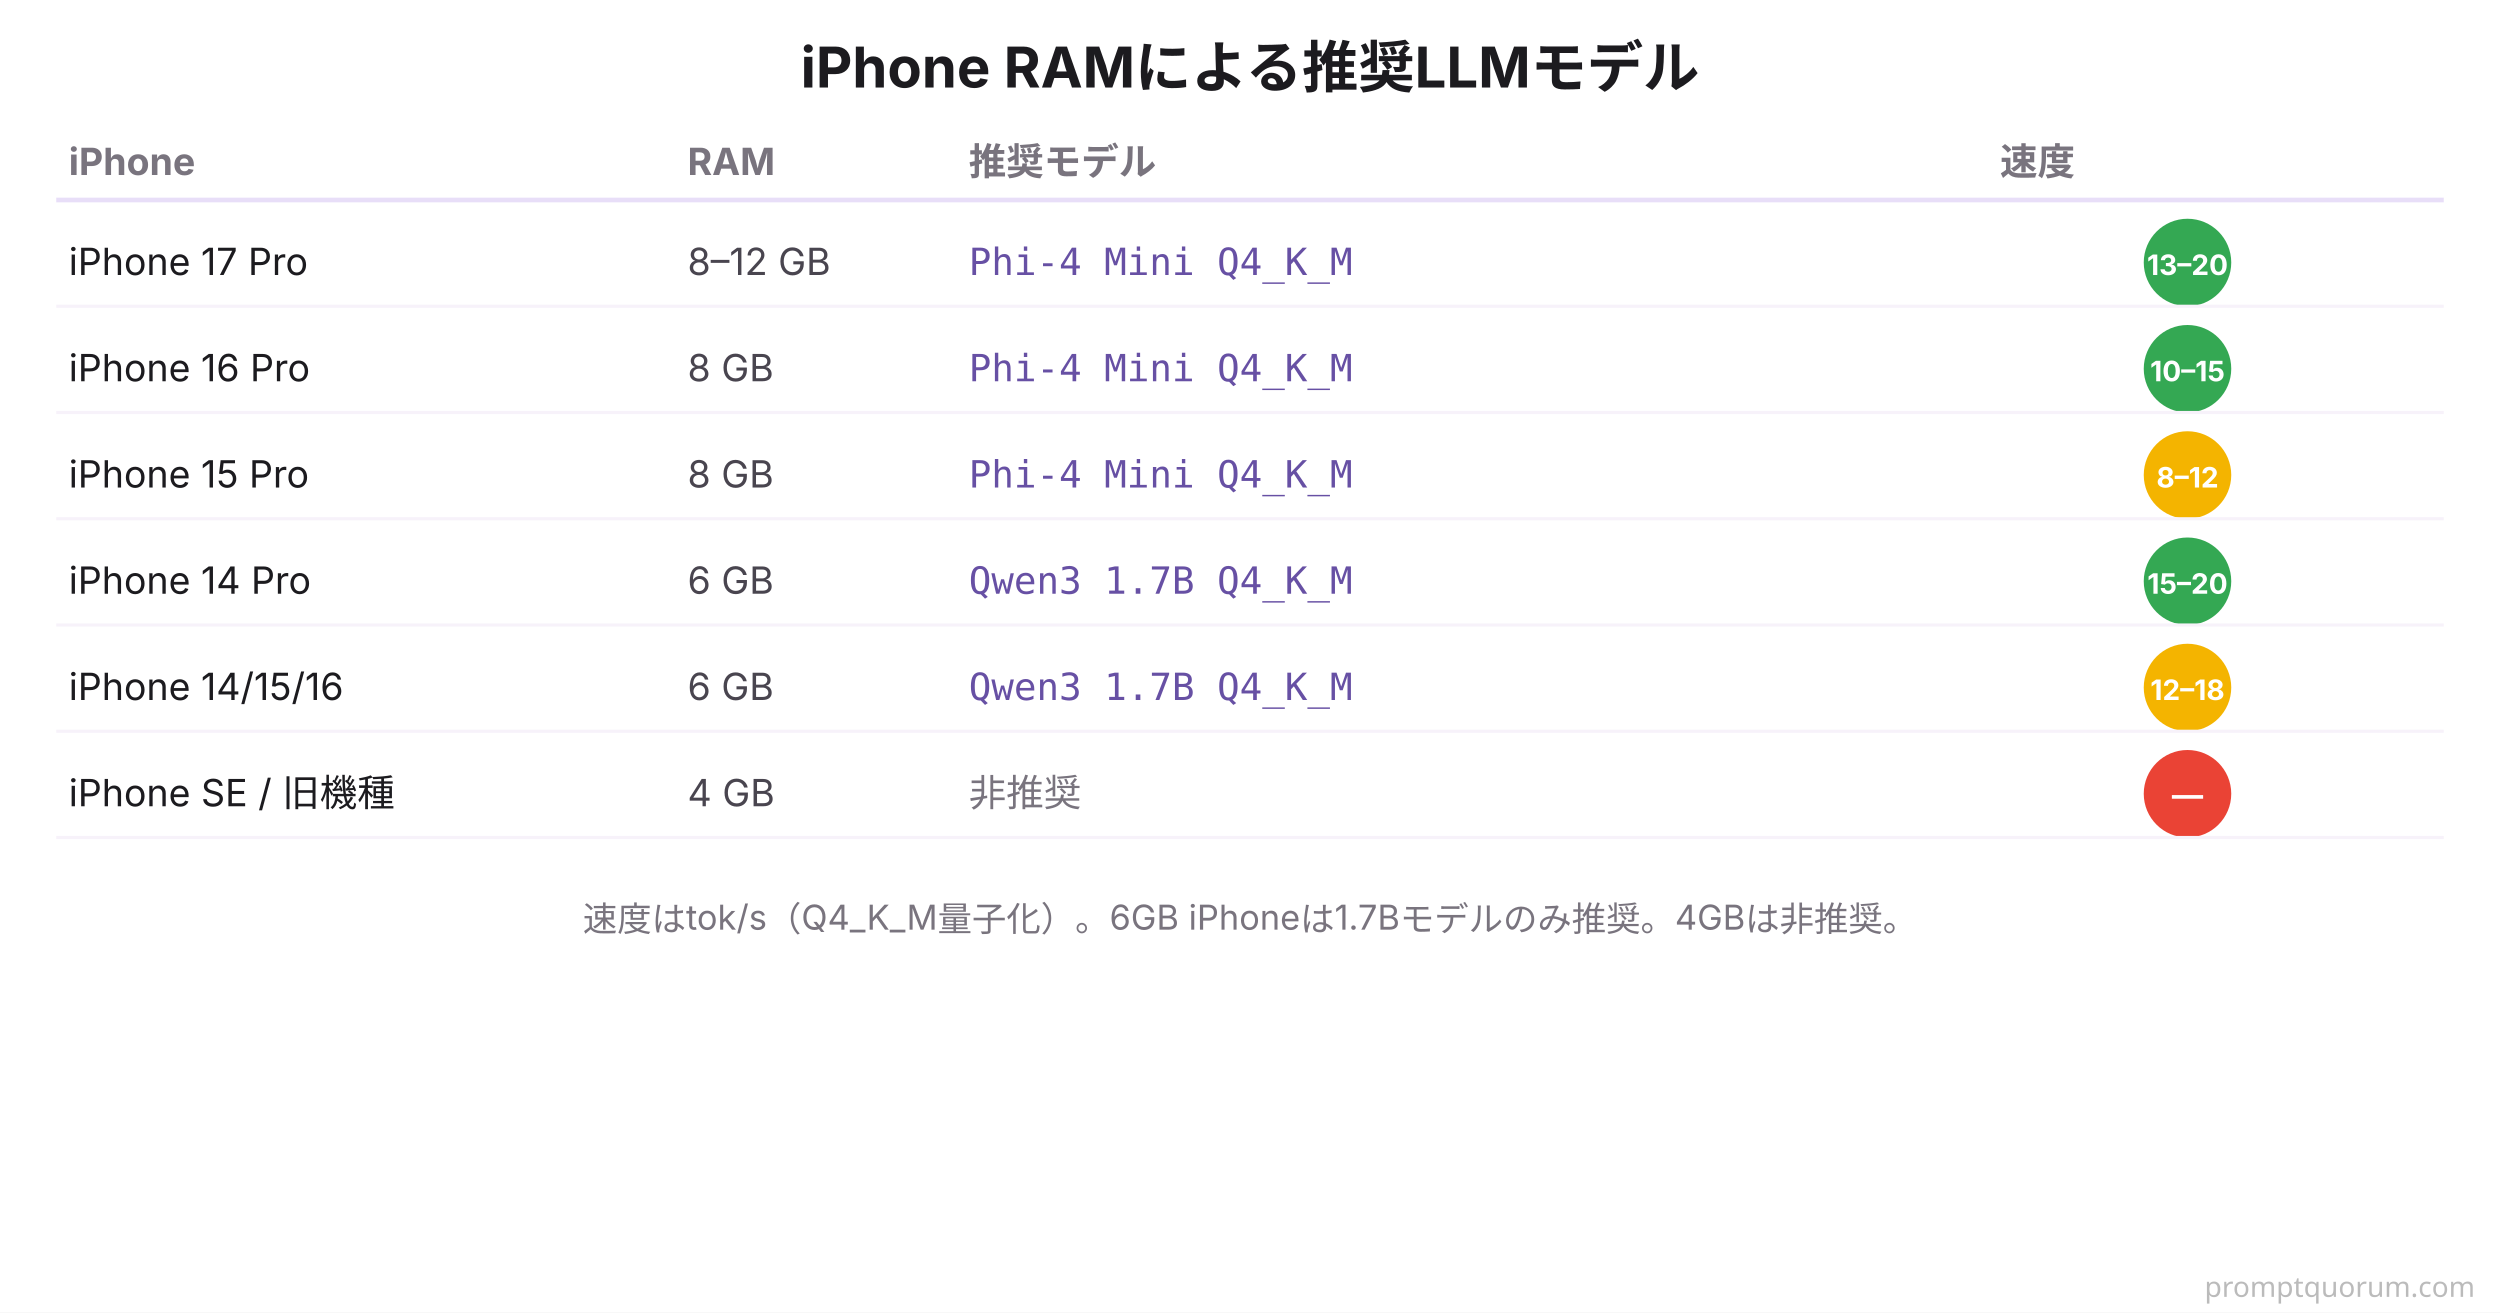
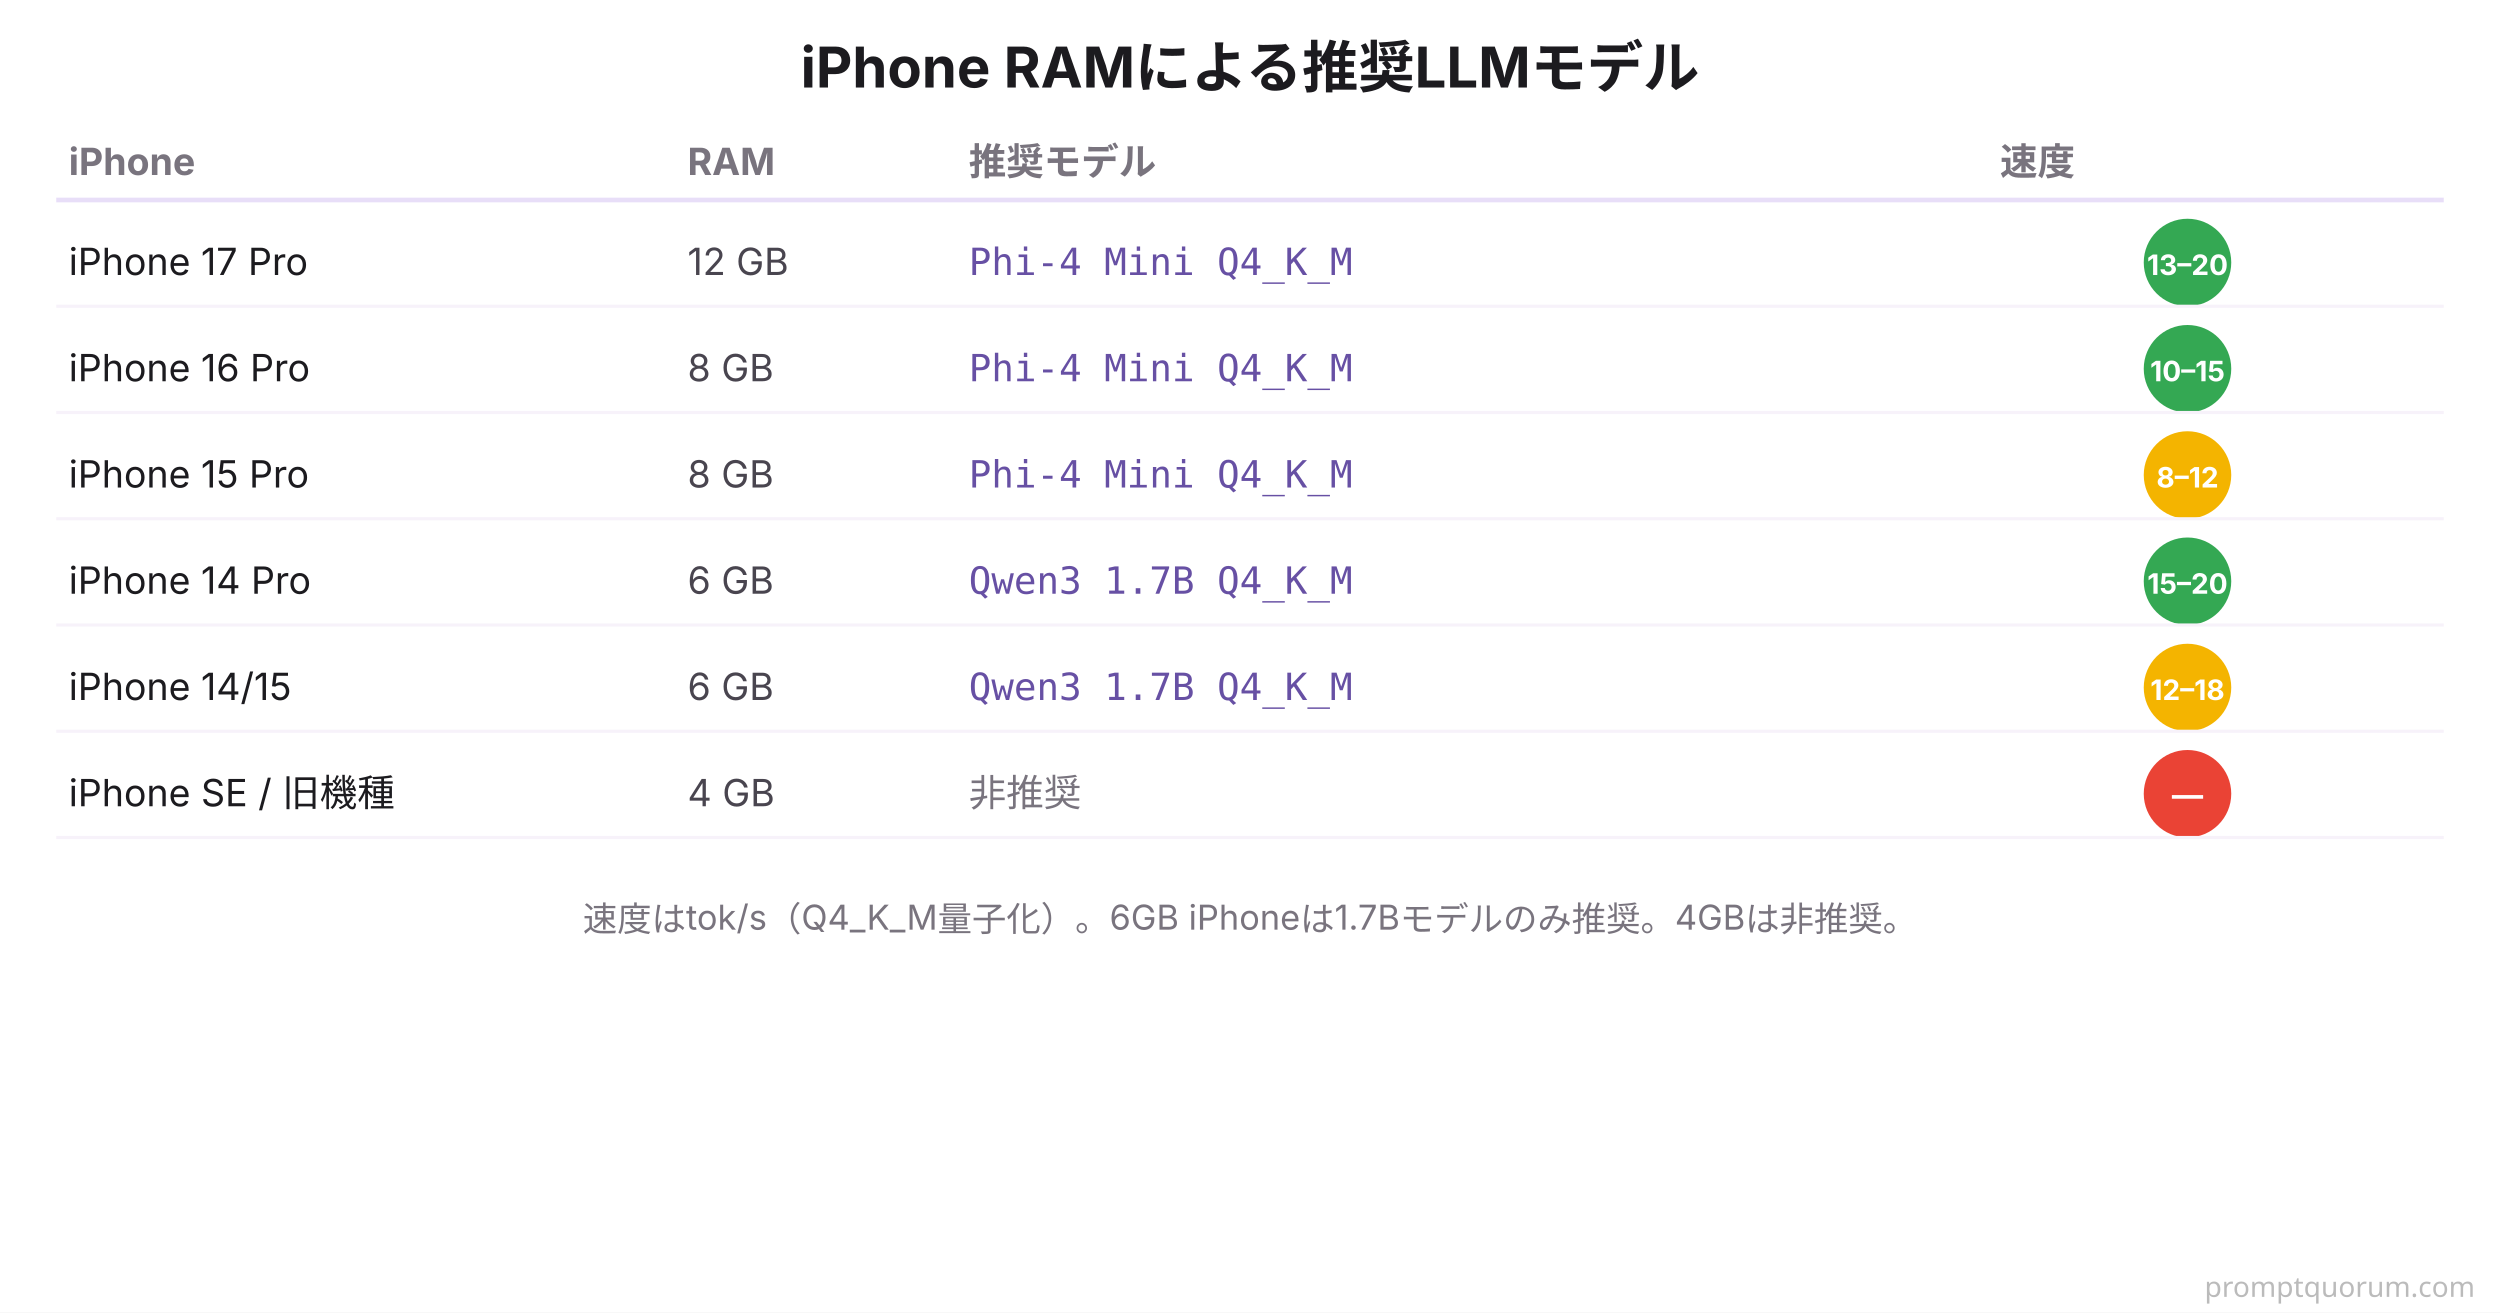
<svg xmlns="http://www.w3.org/2000/svg" viewBox="0 0 800 420" font-family="system-ui, -apple-system, 'Hiragino Sans', 'Yu Gothic', sans-serif">
  <rect width="800" height="420" fill="#FFFFFF" />
  <text x="400" y="28" font-size="18" font-weight="700" fill="#1C1B1F" text-anchor="middle">iPhone RAMによる推奨LLMモデル</text>
  <text x="22" y="56" font-size="12" font-weight="700" fill="#79747E">iPhone</text>
  <text x="220" y="56" font-size="12" font-weight="700" fill="#79747E">RAM</text>
  <text x="310" y="56" font-size="12" font-weight="700" fill="#79747E">推奨モデル</text>
  <text x="640" y="56" font-size="12" font-weight="700" fill="#79747E">速度</text>
  <line x1="18" y1="64" x2="782" y2="64" stroke="#E8DEF8" stroke-width="1.5" />
  <text x="22" y="88" font-size="12" fill="#1C1B1F">iPhone 17 Pro</text>
-   <text x="220" y="88" font-size="12" fill="#49454F">8–12 GB</text>
+   <text x="220" y="88" font-size="12" fill="#49454F">12 GB</text>
  <text x="310" y="88" font-size="12" font-family="'SF Mono', Monaco, monospace" fill="#6750A4">Phi-4 Mini Q4_K_M</text>
  <circle cx="700" cy="84" r="14" fill="#34A853" />
  <text x="700" y="88" font-size="9" font-weight="700" fill="#FFFFFF" text-anchor="middle">13–20</text>
  <line x1="18" y1="98" x2="782" y2="98" stroke="#F7F2FA" stroke-width="1" />
  <text x="22" y="122" font-size="12" fill="#1C1B1F">iPhone 16 Pro</text>
  <text x="220" y="122" font-size="12" fill="#49454F">8 GB</text>
  <text x="310" y="122" font-size="12" font-family="'SF Mono', Monaco, monospace" fill="#6750A4">Phi-4 Mini Q4_K_M</text>
  <circle cx="700" cy="118" r="14" fill="#34A853" />
  <text x="700" y="122" font-size="9" font-weight="700" fill="#FFFFFF" text-anchor="middle">10–15</text>
  <line x1="18" y1="132" x2="782" y2="132" stroke="#F7F2FA" stroke-width="1" />
  <text x="22" y="156" font-size="12" fill="#1C1B1F">iPhone 15 Pro</text>
  <text x="220" y="156" font-size="12" fill="#49454F">8 GB</text>
  <text x="310" y="156" font-size="12" font-family="'SF Mono', Monaco, monospace" fill="#6750A4">Phi-4 Mini Q4_K_M</text>
  <circle cx="700" cy="152" r="14" fill="#F4B400" />
  <text x="700" y="156" font-size="9" font-weight="700" fill="#FFFFFF" text-anchor="middle">8–12</text>
  <line x1="18" y1="166" x2="782" y2="166" stroke="#F7F2FA" stroke-width="1" />
  <text x="22" y="190" font-size="12" fill="#1C1B1F">iPhone 14 Pro</text>
  <text x="220" y="190" font-size="12" fill="#49454F">6 GB</text>
  <text x="310" y="190" font-size="12" font-family="'SF Mono', Monaco, monospace" fill="#6750A4">Qwen3 1.7B Q4_K_M</text>
  <circle cx="700" cy="186" r="14" fill="#34A853" />
  <text x="700" y="190" font-size="9" font-weight="700" fill="#FFFFFF" text-anchor="middle">15–20</text>
  <line x1="18" y1="200" x2="782" y2="200" stroke="#F7F2FA" stroke-width="1" />
-   <text x="22" y="224" font-size="12" fill="#1C1B1F">iPhone 14/15/16</text>
+   <text x="22" y="224" font-size="12" fill="#1C1B1F">iPhone 14/15</text>
  <text x="220" y="224" font-size="12" fill="#49454F">6 GB</text>
  <text x="310" y="224" font-size="12" font-family="'SF Mono', Monaco, monospace" fill="#6750A4">Qwen3 1.7B Q4_K_M</text>
  <circle cx="700" cy="220" r="14" fill="#F4B400" />
  <text x="700" y="224" font-size="9" font-weight="700" fill="#FFFFFF" text-anchor="middle">12–18</text>
  <line x1="18" y1="234" x2="782" y2="234" stroke="#F7F2FA" stroke-width="1" />
  <text x="22" y="258" font-size="12" fill="#1C1B1F">iPhone SE / 旧機種</text>
  <text x="220" y="258" font-size="12" fill="#49454F">4 GB</text>
  <text x="310" y="258" font-size="12" fill="#79747E">非推奨</text>
  <circle cx="700" cy="254" r="14" fill="#EA4335" />
  <text x="700" y="258" font-size="10" font-weight="700" fill="#FFFFFF" text-anchor="middle">—</text>
  <line x1="18" y1="268" x2="782" y2="268" stroke="#F7F2FA" stroke-width="1" />
  <text x="400" y="298" font-size="11" fill="#79747E" text-anchor="middle">速度はtok/s（Q4_K_M量子化）。6GB iPhoneは1.7Bモデルのみ推奨。4GBは非推奨。</text>
  <text x="792" y="415" font-family="system-ui,sans-serif" font-size="9" fill="#BBBBBB" text-anchor="end">promptquorum.com</text>
</svg>
